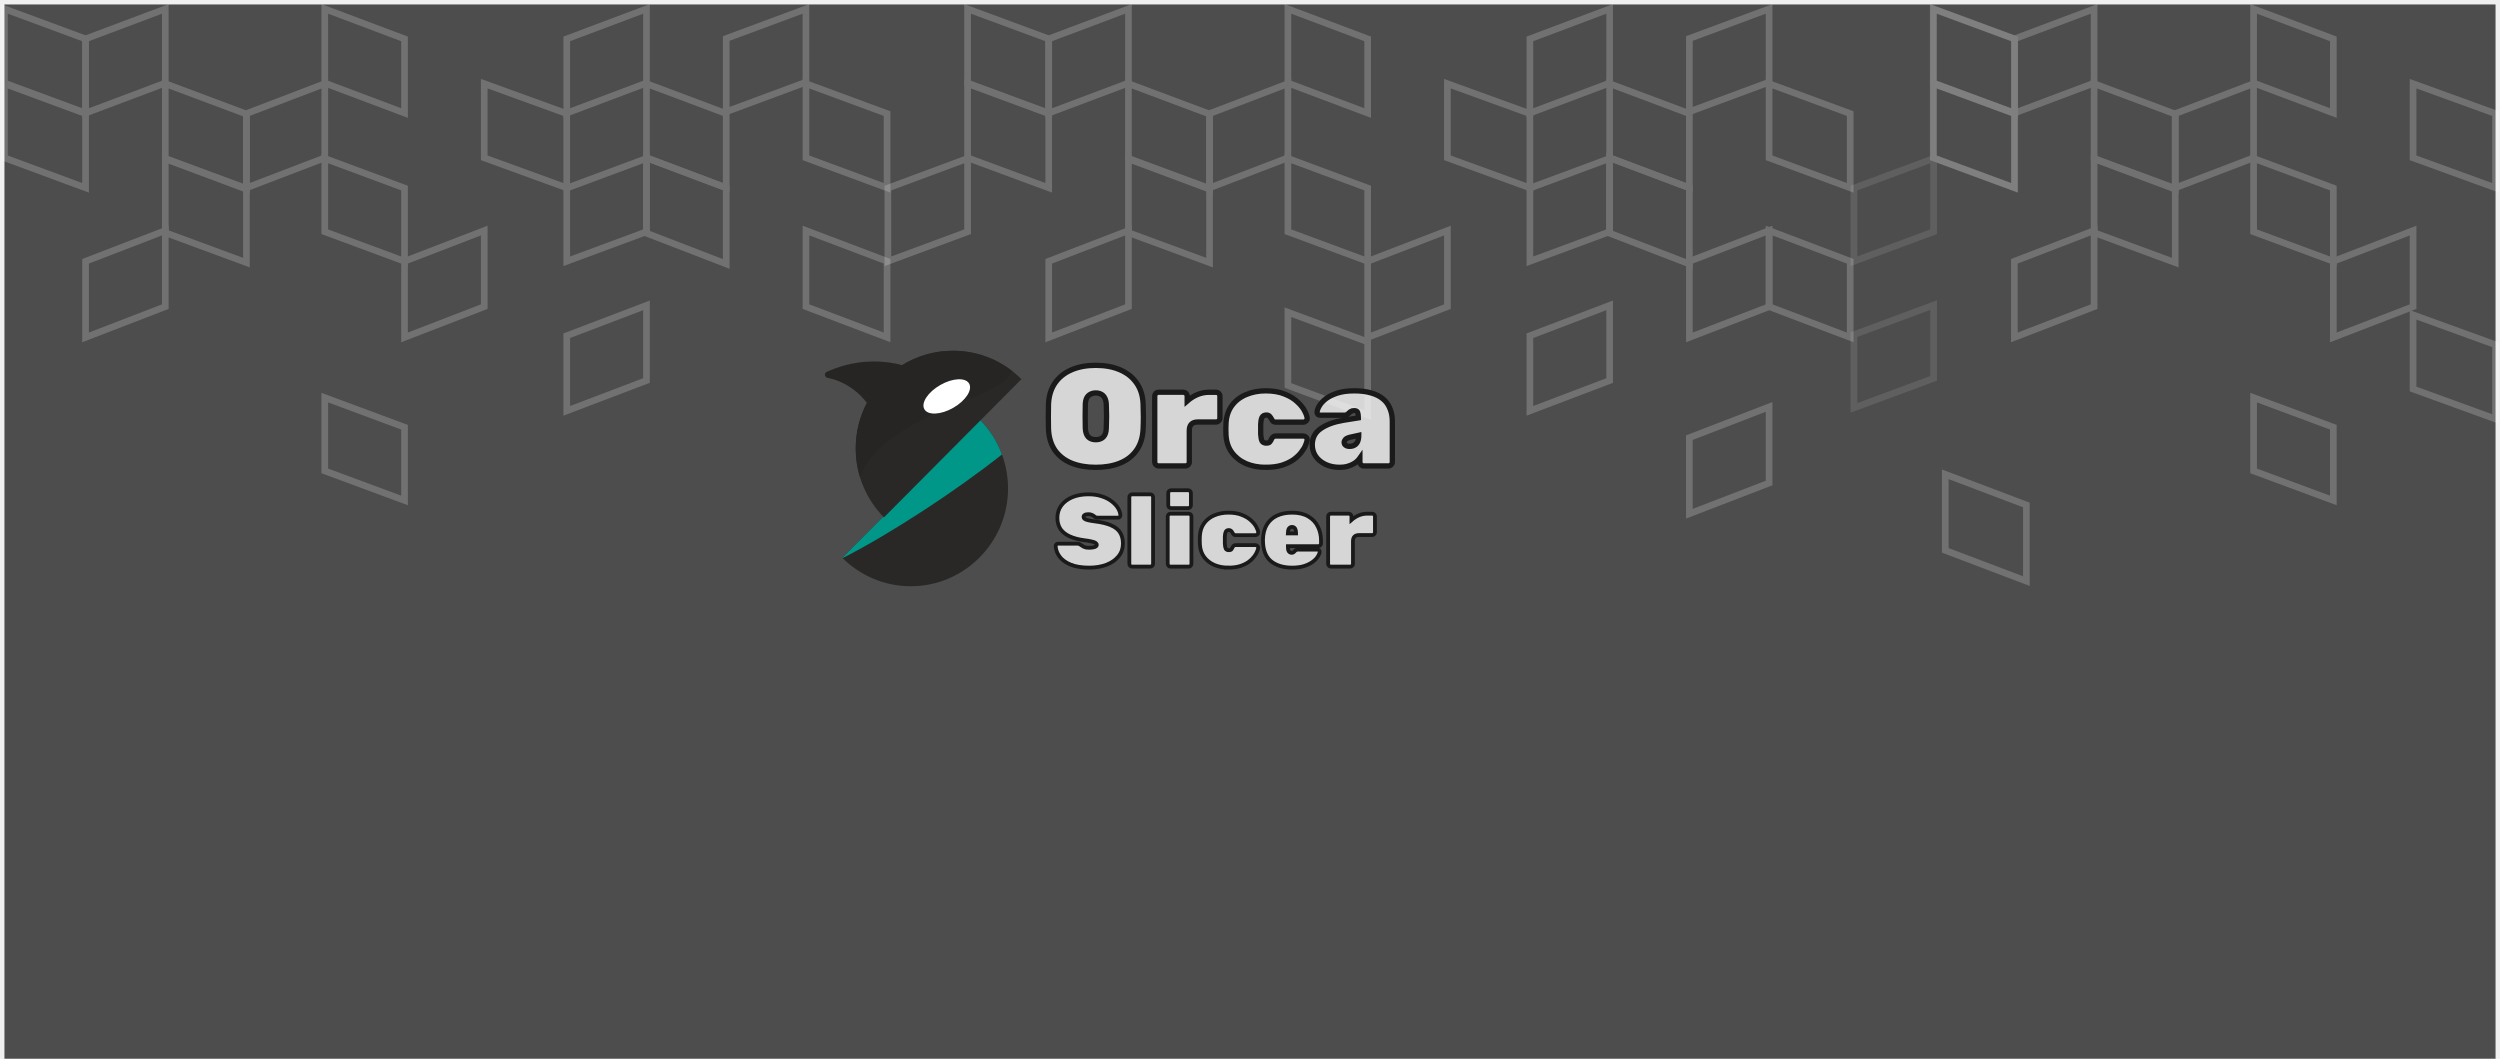
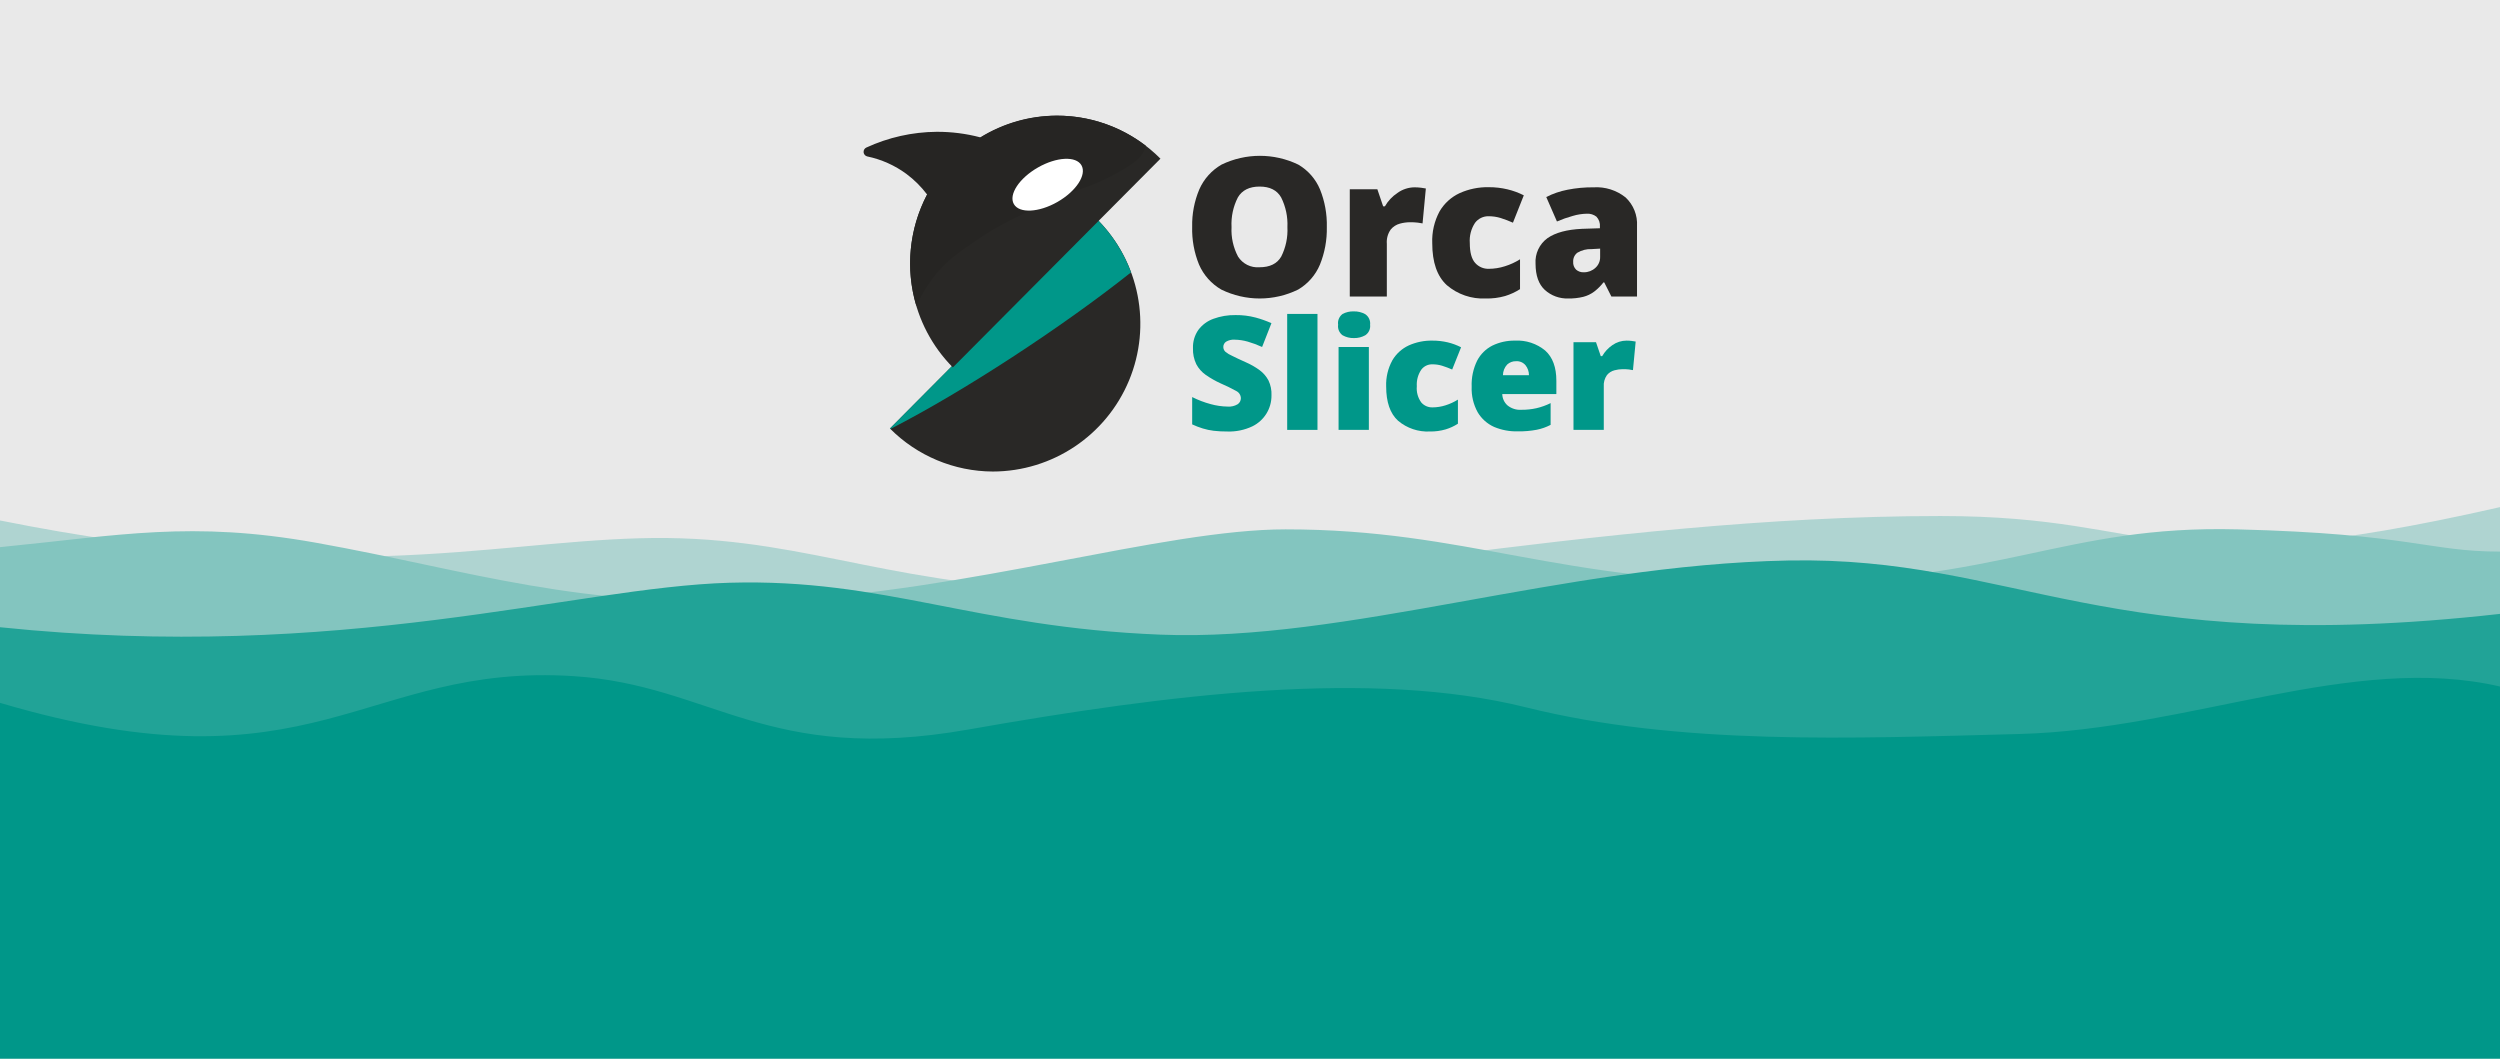
- <svg xmlns="http://www.w3.org/2000/svg" width="562" height="238" viewBox="0 0 562 238" fill="none" version="1.1" id="svg526">
-   <defs id="defs530">
-     <clipPath clipPathUnits="userSpaceOnUse" id="clipPath16">
-       <path d="M 0,792 H 612 V 0 H 0 Z" id="path14" />
-     </clipPath>
-   </defs>
-   <rect x="1" y="1" width="560" height="237" fill="#009688" id="rect366" style="fill:#4d4d4d;fill-opacity:1" />
-   <g opacity="0.2" id="g408">
-     <path d="M19.234 8.743V25.415L37.159 18.672V2L19.234 8.743Z" stroke="white" stroke-width="1.5" stroke-miterlimit="10" id="path368" />
-     <path d="M19.234 8.743V25.415L1 18.672V2L19.234 8.743Z" stroke="white" stroke-width="1.5" stroke-miterlimit="10" id="path370" />
-     <path d="M90.936 8.743V25.415L73.011 18.672V2L90.936 8.743Z" stroke="white" stroke-width="1.5" stroke-miterlimit="10" id="path372" />
-     <path d="M127.404 8.743V25.415L145.329 18.672V2L127.404 8.743Z" stroke="white" stroke-width="1.5" stroke-miterlimit="10" id="path374" />
-     <path d="M19.234 25.538V42.224L1 35.481V18.809L19.234 25.538Z" stroke="white" stroke-width="1.5" stroke-miterlimit="10" id="path376" />
-     <path d="M19.234 58.733V75.846L37.159 68.93V51.831L19.234 58.733Z" stroke="white" stroke-width="1.5" stroke-miterlimit="10" id="path378" />
-     <path d="M55.394 25.538V42.224L73.01 35.481V18.809L55.394 25.538Z" stroke="white" stroke-width="1.5" stroke-miterlimit="10" id="path380" />
-     <path d="M90.936 42.279V58.736L73.011 52.094V35.622L90.936 42.279Z" stroke="white" stroke-width="1.5" stroke-miterlimit="10" id="path382" />
-     <path d="M90.936 96.042V112.5L73.011 105.858V89.386L90.936 96.042Z" stroke="white" stroke-width="1.5" stroke-miterlimit="10" id="path384" />
-     <path d="M55.395 25.639V42.524L37.16 35.709V18.809L55.395 25.639Z" stroke="white" stroke-width="1.5" stroke-miterlimit="10" id="path386" />
-     <path d="M55.395 42.365V59.037L37.16 52.308V35.622L55.395 42.365Z" stroke="white" stroke-width="1.5" stroke-miterlimit="10" id="path388" />
-     <path d="M127.404 42.279V58.736L145.329 52.094V35.622L127.404 42.279Z" stroke="white" stroke-width="1.5" stroke-miterlimit="10" id="path390" />
-     <path d="M163.251 25.538V42.224L145.326 35.481V18.809L163.251 25.538Z" stroke="white" stroke-width="1.5" stroke-miterlimit="10" id="path392" />
-     <path d="M127.404 75.472V92.357L145.329 85.542V68.642L127.404 75.472Z" stroke="white" stroke-width="1.5" stroke-miterlimit="10" id="path394" />
-     <path d="M163.251 42.223V59.337L145.326 52.421V35.472L163.251 42.223Z" stroke="white" stroke-width="1.5" stroke-miterlimit="10" id="path396" />
-     <path d="M90.934 58.733V75.846L108.859 68.93V51.831L90.934 58.733Z" stroke="white" stroke-width="1.5" stroke-miterlimit="10" id="path398" />
-     <path d="M199.413 25.538V42.224L181.179 35.481V18.809L199.413 25.538Z" stroke="white" stroke-width="1.5" stroke-miterlimit="10" id="path400" />
-     <path d="M127.401 25.538V42.224L108.858 35.481V18.809L127.401 25.538Z" stroke="white" stroke-width="1.5" stroke-miterlimit="10" id="path402" />
-     <path d="M199.413 58.733V75.846L181.179 68.93V51.831L199.413 58.733Z" stroke="white" stroke-width="1.5" stroke-miterlimit="10" id="path404" />
-     <path d="M163.253 8.657V25.115L181.178 18.472V2L163.253 8.657Z" stroke="white" stroke-width="1.5" stroke-miterlimit="10" id="path406" />
-   </g>
-   <g opacity="0.2" id="g458">
-     <path d="M235.752 8.743V25.415L253.677 18.672V2L235.752 8.743Z" stroke="white" stroke-width="1.5" stroke-miterlimit="10" id="path410" />
-     <path d="M235.75 8.743V25.415L217.516 18.672V2L235.75 8.743Z" stroke="white" stroke-width="1.5" stroke-miterlimit="10" id="path412" />
-     <path d="M307.45 8.743V25.415L289.525 18.672V2L307.45 8.743Z" stroke="white" stroke-width="1.5" stroke-miterlimit="10" id="path414" />
-     <path d="M343.92 8.743V25.415L361.845 18.672V2L343.92 8.743Z" stroke="white" stroke-width="1.5" stroke-miterlimit="10" id="path416" />
-     <path d="M199.591 42.279V58.736L217.516 52.094V35.622L199.591 42.279Z" stroke="white" stroke-width="1.5" stroke-miterlimit="10" id="path418" />
-     <path d="M235.75 25.538V42.224L217.516 35.48V18.809L235.75 25.538Z" stroke="white" stroke-width="1.5" stroke-miterlimit="10" id="path420" />
-     <path d="M235.752 58.733V75.846L253.677 68.93V51.831L235.752 58.733Z" stroke="white" stroke-width="1.5" stroke-miterlimit="10" id="path422" />
-     <path d="M271.91 25.538V42.224L289.526 35.48V18.809L271.91 25.538Z" stroke="white" stroke-width="1.5" stroke-miterlimit="10" id="path424" />
-     <path d="M307.45 42.279V58.736L289.525 52.094V35.622L307.45 42.279Z" stroke="white" stroke-width="1.5" stroke-miterlimit="10" id="path426" />
-     <path d="M307.45 76.843V93.3L289.525 86.658V70.186L307.45 76.843Z" stroke="white" stroke-width="1.5" stroke-miterlimit="10" id="path428" />
-     <path d="M271.908 25.639V42.524L253.674 35.709V18.809L271.908 25.639Z" stroke="white" stroke-width="1.5" stroke-miterlimit="10" id="path430" />
-     <path d="M271.908 42.365V59.036L253.674 52.308V35.622L271.908 42.365Z" stroke="white" stroke-width="1.5" stroke-miterlimit="10" id="path432" />
-     <path d="M343.92 42.279V58.736L361.845 52.094V35.622L343.92 42.279Z" stroke="white" stroke-width="1.5" stroke-miterlimit="10" id="path434" />
-     <path d="M379.769 25.538V42.224L361.844 35.48V18.809L379.769 25.538Z" stroke="white" stroke-width="1.5" stroke-miterlimit="10" id="path436" />
-     <path d="M343.92 75.472V92.357L361.845 85.542V68.642L343.92 75.472Z" stroke="white" stroke-width="1.5" stroke-miterlimit="10" id="path438" />
-     <path d="M379.769 42.223V59.337L361.844 52.421V35.472L379.769 42.223Z" stroke="white" stroke-width="1.5" stroke-miterlimit="10" id="path440" />
-     <path d="M307.452 58.733V75.846L325.377 68.93V51.831L307.452 58.733Z" stroke="white" stroke-width="1.5" stroke-miterlimit="10" id="path442" />
-     <path d="M415.925 25.538V42.224L397.691 35.48V18.809L415.925 25.538Z" stroke="white" stroke-width="1.5" stroke-miterlimit="10" id="path444" />
-     <path d="M379.771 58.747V75.846L397.696 68.945V51.831L379.771 58.747Z" stroke="white" stroke-width="1.5" stroke-miterlimit="10" id="path446" />
-     <path d="M379.769 98.385V115.484L397.694 108.582V91.469L379.769 98.385Z" stroke="white" stroke-width="1.5" stroke-miterlimit="10" id="path448" />
-     <path d="M343.917 25.538V42.224L325.374 35.48V18.809L343.917 25.538Z" stroke="white" stroke-width="1.5" stroke-miterlimit="10" id="path450" />
-     <path d="M415.925 58.733V75.846L397.691 68.93V51.831L415.925 58.733Z" stroke="white" stroke-width="1.5" stroke-miterlimit="10" id="path452" />
-     <path d="M455.53 113.522V130.636L437.296 123.72V106.621L455.53 113.522Z" stroke="white" stroke-width="1.5" stroke-miterlimit="10" id="path454" />
-     <path d="M379.771 8.657V25.114L397.696 18.472V2L379.771 8.657Z" stroke="white" stroke-width="1.5" stroke-miterlimit="10" id="path456" />
-   </g>
-   <g opacity="0.5" id="g470">
-     <g opacity="0.2" id="g468">
-       <path d="M452.919 8.743V25.415L434.685 18.672V2L452.919 8.743Z" stroke="white" stroke-width="1.5" stroke-miterlimit="10" id="path460" />
-       <path d="M416.76 42.279V58.736L434.685 52.094V35.622L416.76 42.279Z" stroke="white" stroke-width="1.5" stroke-miterlimit="10" id="path462" />
-       <path d="M416.76 75.234V91.692L434.685 85.05V68.578L416.76 75.234Z" stroke="white" stroke-width="1.5" stroke-miterlimit="10" id="path464" />
-       <path d="M452.919 25.538V42.224L434.685 35.48V18.809L452.919 25.538Z" stroke="white" stroke-width="1.5" stroke-miterlimit="10" id="path466" />
-     </g>
-   </g>
-   <g opacity="0.2" id="g498">
-     <path d="M452.832 8.743V25.415L470.757 18.672V2L452.832 8.743Z" stroke="white" stroke-width="1.5" stroke-miterlimit="10" id="path472" />
-     <path d="M452.832 8.743V25.415L434.598 18.672V2L452.832 8.743Z" stroke="white" stroke-width="1.5" stroke-miterlimit="10" id="path474" />
-     <path d="M524.534 8.743V25.415L506.609 18.672V2L524.534 8.743Z" stroke="white" stroke-width="1.5" stroke-miterlimit="10" id="path476" />
-     <path d="M452.832 25.538V42.224L434.598 35.48V18.809L452.832 25.538Z" stroke="white" stroke-width="1.5" stroke-miterlimit="10" id="path478" />
-     <path d="M452.832 58.733V75.846L470.757 68.93V51.831L452.832 58.733Z" stroke="white" stroke-width="1.5" stroke-miterlimit="10" id="path480" />
-     <path d="M488.992 25.538V42.224L506.608 35.48V18.809L488.992 25.538Z" stroke="white" stroke-width="1.5" stroke-miterlimit="10" id="path482" />
-     <path d="M524.534 42.279V58.736L506.609 52.094V35.622L524.534 42.279Z" stroke="white" stroke-width="1.5" stroke-miterlimit="10" id="path484" />
-     <path d="M524.534 96.042V112.5L506.609 105.857V89.385L524.534 96.042Z" stroke="white" stroke-width="1.5" stroke-miterlimit="10" id="path486" />
-     <path d="M488.992 25.639V42.524L470.758 35.709V18.809L488.992 25.639Z" stroke="white" stroke-width="1.5" stroke-miterlimit="10" id="path488" />
-     <path d="M488.992 42.365V59.036L470.758 52.308V35.622L488.992 42.365Z" stroke="white" stroke-width="1.5" stroke-miterlimit="10" id="path490" />
-     <path d="M524.531 58.733V75.846L542.457 68.93V51.831L524.531 58.733Z" stroke="white" stroke-width="1.5" stroke-miterlimit="10" id="path492" />
-     <path d="M560.999 25.538V42.224L542.456 35.48V18.809L560.999 25.538Z" stroke="white" stroke-width="1.5" stroke-miterlimit="10" id="path494" />
-     <path d="M560.999 77.507V94.192L542.456 87.449V70.778L560.999 77.507Z" stroke="white" stroke-width="1.5" stroke-miterlimit="10" id="path496" />
-   </g>
-   <g id="g10" transform="matrix(0.07369611,0,0,-0.07369611,184.9561,133.9032)" style="display:inline">
-     <g id="g12" clip-path="url(#clipPath16)">
-       <g id="g18" transform="translate(59.7287,115.3517)">
-         <path d="m 0,0 c 53.332,-53.285 126.698,-86.317 207.744,-86.646 164.049,-0.664 298.355,134.38 297.699,299.337 -0.324,81.496 -33.176,155.271 -86.17,208.899 z" style="fill:#292826;fill-opacity:1;fill-rule:nonzero;stroke:none" id="path20" />
-       </g>
-       <g id="g22" transform="translate(479.0017,536.9419)">
-         <path d="m 0,0 -419.273,-421.59 c 0.298,-0.298 0.606,-0.587 0.906,-0.884 146.894,74.925 348.023,206.579 486.003,316.297 C 52.756,-65.97 29.506,-29.859 0,0" style="fill:#009789;fill-opacity:1;fill-rule:nonzero;stroke:none" id="path24" />
-       </g>
-       <g id="g26" transform="translate(397.0372,747)">
-         <path d="m 0,0 c -163.742,0 -296.482,-133.473 -296.482,-298.121 0,-81.979 32.915,-156.223 86.172,-210.117 l 419.273,421.59 C 155.364,-33.096 81.529,0 0,0" style="fill:#292826;fill-opacity:1;fill-rule:nonzero;stroke:none" id="path28" />
-       </g>
-       <g id="g30" transform="translate(397.0372,747)">
-         <path d="m 0,0 c -56.714,0 -109.702,-16.022 -154.751,-43.796 -24.127,6.312 -54.061,11.37 -88.437,11.157 -59.938,-0.372 -108.713,-16.603 -141.822,-31.784 -8.218,-3.768 -6.898,-15.967 1.941,-17.829 21.801,-4.593 50.498,-14.324 78.883,-35.28 17.931,-13.238 31.574,-27.883 41.856,-41.597 -21.794,-41.504 -34.152,-88.793 -34.152,-138.992 0,-29.952 4.412,-58.865 12.586,-86.137 12.54,27.79 25.699,46.391 29.916,52.184 27.229,37.41 56.015,56.883 98.542,85.651 31.328,21.193 74.856,46.047 199.916,97.449 0,0 39.121,11.017 91.587,42.212 20.912,12.433 36.823,24.17 41.863,42.526 0.355,1.293 0.677,2.57 0.973,3.83 C 129.175,-22.506 67.208,0 0,0" style="fill:#262523;fill-opacity:1;fill-rule:nonzero;stroke:none" id="path32" />
-       </g>
-       <g id="g34" transform="translate(446.5563,646.8041)">
-         <path d="m 0,0 c 10.875,-19.229 -10.891,-52.305 -48.616,-73.879 -37.725,-21.573 -77.124,-23.474 -88,-4.245 -10.875,19.229 10.891,52.305 48.617,73.879 C -50.274,17.328 -10.875,19.229 0,0" style="fill:#ffffff;fill-opacity:1;fill-rule:nonzero;stroke:none" id="path36" />
-       </g>
-     </g>
-   </g>
-   <g aria-label="Orca" id="text835" style="font-size:31.847px;fill:#f9f9f9;fill-opacity:0.8;fill-rule:evenodd;stroke:#1a1a1a;stroke-width:1.193">
-     <path d="m 246.335,105.056 q -3.121,0 -5.478,-0.955 -2.325,-0.955 -3.694,-2.866 -1.338,-1.943 -1.465,-4.777 -0.032,-1.306 -0.032,-2.771 0,-1.465 0.032,-2.834 0.127,-2.803 1.465,-4.745 1.338,-1.943 3.694,-2.962 2.357,-1.019 5.478,-1.019 3.121,0 5.478,1.019 2.357,1.019 3.694,2.962 1.369,1.943 1.465,4.745 0.064,1.369 0.064,2.834 0,1.465 -0.064,2.771 -0.127,2.834 -1.497,4.777 -1.338,1.911 -3.694,2.866 -2.325,0.955 -5.446,0.955 z m 0,-6.21 q 1.051,0 1.688,-0.605 0.637,-0.637 0.669,-1.975 0.064,-1.369 0.064,-2.707 0,-1.338 -0.064,-2.643 -0.032,-0.892 -0.35,-1.465 -0.287,-0.573 -0.796,-0.828 -0.51,-0.287 -1.21,-0.287 -0.669,0 -1.21,0.287 -0.51,0.255 -0.828,0.828 -0.287,0.573 -0.318,1.465 -0.032,1.306 -0.032,2.643 0,1.338 0.032,2.707 0.064,1.338 0.669,1.975 0.637,0.605 1.688,0.605 z" style="font-weight:900;font-family:Rubik;-inkscape-font-specification:'Rubik Heavy';text-align:center;text-anchor:middle" id="path926" />
-     <path d="m 260.444,104.738 q -0.35,0 -0.605,-0.255 -0.255,-0.255 -0.255,-0.605 V 89.037 q 0,-0.35 0.255,-0.605 0.255,-0.255 0.605,-0.255 h 5.573 q 0.35,0 0.605,0.255 0.255,0.255 0.255,0.605 v 1.115 q 1.019,-0.892 2.261,-1.433 1.274,-0.541 2.707,-0.541 h 1.529 q 0.35,0 0.605,0.255 0.255,0.255 0.255,0.605 v 4.968 q 0,0.35 -0.255,0.605 -0.255,0.255 -0.605,0.255 h -4.108 q -0.955,0 -1.433,0.478 -0.478,0.478 -0.478,1.433 v 7.102 q 0,0.35 -0.255,0.605 -0.255,0.255 -0.605,0.255 z" style="font-weight:900;font-family:Rubik;-inkscape-font-specification:'Rubik Heavy';text-align:center;text-anchor:middle" id="path928" />
-     <path d="m 284.521,105.056 q -2.42,0 -4.395,-0.828 -1.975,-0.86 -3.185,-2.484 -1.21,-1.624 -1.338,-3.981 -0.032,-0.51 -0.032,-1.274 0,-0.764 0.032,-1.306 0.127,-2.357 1.306,-3.981 1.21,-1.656 3.185,-2.484 2.006,-0.86 4.427,-0.86 2.516,0 4.268,0.732 1.783,0.701 2.866,1.752 1.115,1.019 1.624,2.038 0.541,1.019 0.573,1.656 0.032,0.35 -0.255,0.605 -0.255,0.255 -0.605,0.255 h -6.21 q -0.35,0 -0.573,-0.159 -0.191,-0.191 -0.35,-0.478 -0.223,-0.446 -0.478,-0.701 -0.223,-0.255 -0.701,-0.255 -0.732,0 -0.987,0.541 -0.255,0.541 -0.287,1.497 -0.032,1.369 0,2.261 0.064,1.019 0.287,1.529 0.255,0.478 0.987,0.478 0.573,0 0.764,-0.255 0.223,-0.255 0.414,-0.701 0.127,-0.287 0.35,-0.446 0.223,-0.191 0.573,-0.191 h 6.21 q 0.35,0 0.605,0.255 0.287,0.255 0.255,0.605 -0.032,0.414 -0.35,1.178 -0.287,0.732 -0.955,1.592 -0.637,0.86 -1.72,1.656 -1.083,0.764 -2.643,1.274 -1.561,0.478 -3.662,0.478 z" style="font-weight:900;font-family:Rubik;-inkscape-font-specification:'Rubik Heavy';text-align:center;text-anchor:middle" id="path930" />
-     <path d="m 301.177,105.056 q -1.815,0 -3.217,-0.669 -1.401,-0.669 -2.197,-1.815 -0.764,-1.147 -0.764,-2.58 0,-2.325 1.879,-3.631 1.911,-1.338 5.096,-1.879 l 3.376,-0.541 v -0.032 q 0,-0.828 -0.159,-1.21 -0.127,-0.382 -0.796,-0.382 -0.446,0 -0.732,0.191 -0.255,0.159 -0.573,0.478 -0.35,0.35 -0.892,0.35 h -5.414 q -0.318,0 -0.541,-0.191 -0.191,-0.191 -0.159,-0.51 0.032,-0.605 0.51,-1.401 0.478,-0.828 1.465,-1.592 1.019,-0.764 2.58,-1.274 1.592,-0.51 3.822,-0.51 2.166,0 3.758,0.478 1.624,0.446 2.675,1.338 1.051,0.86 1.561,2.166 0.541,1.274 0.541,2.898 v 9.14 q 0,0.35 -0.255,0.605 -0.255,0.255 -0.605,0.255 h -5.573 q -0.35,0 -0.605,-0.255 -0.255,-0.255 -0.255,-0.605 v -0.892 q -0.446,0.637 -1.147,1.115 -0.669,0.446 -1.529,0.701 -0.86,0.255 -1.847,0.255 z m 2.197,-4.713 q 0.637,0 1.083,-0.255 0.478,-0.255 0.732,-0.796 0.255,-0.573 0.255,-1.401 v -0.032 l -1.879,0.414 q -0.828,0.191 -1.115,0.51 -0.287,0.318 -0.287,0.669 0,0.223 0.127,0.446 0.159,0.191 0.414,0.318 0.287,0.127 0.669,0.127 z" style="font-weight:900;font-family:Rubik;-inkscape-font-specification:'Rubik Heavy';text-align:center;text-anchor:middle" id="path932" />
-   </g>
-   <g aria-label="Slicer" id="text1443" style="font-size:22.881px;text-align:center;text-anchor:middle;fill:#f9f9f9;fill-opacity:0.8;stroke:#1a1a1a;stroke-width:0.857">
-     <path d="m 244.839,127.6 q -2.54,0 -4.187,-0.686 -1.647,-0.686 -2.471,-1.808 -0.824,-1.121 -0.869,-2.38 0,-0.206 0.137,-0.343 0.16,-0.16 0.366,-0.16 h 4.347 q 0.366,0 0.549,0.114 0.206,0.091 0.435,0.275 0.229,0.16 0.458,0.297 0.252,0.114 0.549,0.183 0.32,0.046 0.686,0.046 0.778,0 1.236,-0.16 0.48,-0.183 0.48,-0.48 0,-0.275 -0.275,-0.458 -0.252,-0.183 -0.892,-0.32 -0.641,-0.16 -1.785,-0.297 -1.808,-0.252 -3.135,-0.847 -1.327,-0.595 -2.059,-1.625 -0.709,-1.053 -0.709,-2.563 0,-1.556 0.869,-2.746 0.892,-1.19 2.448,-1.853 1.579,-0.664 3.661,-0.664 1.716,0 3.043,0.458 1.327,0.435 2.242,1.167 0.915,0.709 1.396,1.533 0.48,0.824 0.503,1.579 0,0.206 -0.16,0.366 -0.137,0.137 -0.32,0.137 h -4.576 q -0.32,0 -0.526,-0.091 -0.183,-0.091 -0.389,-0.275 -0.114,-0.114 -0.435,-0.252 -0.297,-0.16 -0.778,-0.16 -0.572,0 -0.847,0.183 -0.252,0.16 -0.252,0.458 0,0.206 0.206,0.389 0.206,0.183 0.755,0.32 0.549,0.137 1.579,0.275 2.288,0.275 3.661,0.892 1.396,0.595 2.014,1.602 0.641,1.007 0.641,2.494 0,1.67 -1.007,2.883 -0.984,1.213 -2.7,1.876 -1.716,0.641 -3.89,0.641 z" style="font-weight:900;font-family:Rubik;-inkscape-font-specification:'Rubik Heavy'" id="path935" />
-     <path d="m 254.495,127.372 q -0.252,0 -0.435,-0.183 -0.183,-0.183 -0.183,-0.435 V 111.744 q 0,-0.252 0.183,-0.435 0.183,-0.183 0.435,-0.183 h 4.096 q 0.252,0 0.435,0.183 0.183,0.183 0.183,0.435 v 15.01 q 0,0.252 -0.183,0.435 -0.183,0.183 -0.435,0.183 z" style="font-weight:900;font-family:Rubik;-inkscape-font-specification:'Rubik Heavy'" id="path937" />
-     <path d="m 263.121,127.372 q -0.252,0 -0.435,-0.183 -0.183,-0.183 -0.183,-0.435 v -10.662 q 0,-0.252 0.183,-0.435 0.183,-0.183 0.435,-0.183 h 4.096 q 0.252,0 0.435,0.183 0.183,0.183 0.183,0.435 v 10.662 q 0,0.252 -0.183,0.435 -0.183,0.183 -0.435,0.183 z m 0.114,-13.157 q -0.252,0 -0.435,-0.183 -0.183,-0.183 -0.183,-0.435 v -2.769 q 0,-0.252 0.183,-0.435 0.183,-0.183 0.435,-0.183 h 3.867 q 0.252,0 0.435,0.183 0.183,0.183 0.183,0.435 v 2.769 q 0,0.252 -0.183,0.435 -0.183,0.183 -0.435,0.183 z" style="font-weight:900;font-family:Rubik;-inkscape-font-specification:'Rubik Heavy'" id="path939" />
-     <path d="m 276.14,127.6 q -1.739,0 -3.158,-0.595 -1.419,-0.618 -2.288,-1.785 -0.869,-1.167 -0.961,-2.86 -0.023,-0.366 -0.023,-0.915 0,-0.549 0.023,-0.938 0.091,-1.693 0.938,-2.86 0.869,-1.19 2.288,-1.785 1.441,-0.618 3.18,-0.618 1.808,0 3.066,0.526 1.281,0.503 2.059,1.258 0.801,0.732 1.167,1.464 0.389,0.732 0.412,1.19 0.023,0.252 -0.183,0.435 -0.183,0.183 -0.435,0.183 h -4.462 q -0.252,0 -0.412,-0.114 -0.137,-0.137 -0.252,-0.343 -0.16,-0.32 -0.343,-0.503 -0.16,-0.183 -0.503,-0.183 -0.526,0 -0.709,0.389 -0.183,0.389 -0.206,1.075 -0.023,0.984 0,1.625 0.046,0.732 0.206,1.098 0.183,0.343 0.709,0.343 0.412,0 0.549,-0.183 0.16,-0.183 0.297,-0.503 0.091,-0.206 0.252,-0.32 0.16,-0.137 0.412,-0.137 h 4.462 q 0.252,0 0.435,0.183 0.206,0.183 0.183,0.435 -0.023,0.297 -0.252,0.847 -0.206,0.526 -0.686,1.144 -0.458,0.618 -1.236,1.19 -0.778,0.549 -1.899,0.915 -1.121,0.343 -2.631,0.343 z" style="font-weight:900;font-family:Rubik;-inkscape-font-specification:'Rubik Heavy'" id="path941" />
-     <path d="m 290.464,127.6 q -2.997,0 -4.782,-1.464 -1.762,-1.487 -1.762,-4.691 0,-0.046 0,-0.091 0,-0.046 0,-0.069 0.046,-1.968 0.847,-3.318 0.824,-1.35 2.265,-2.036 1.464,-0.686 3.409,-0.686 2.242,0 3.684,0.869 1.442,0.847 2.128,2.265 0.709,1.396 0.709,3.089 v 0.686 q 0,0.252 -0.183,0.435 -0.183,0.183 -0.435,0.183 h -6.819 q 0,0.023 0,0.046 0,0.023 0,0.069 0,0.458 0.069,0.778 0.091,0.297 0.297,0.458 0.206,0.16 0.526,0.16 0.137,0 0.229,-0.046 0.114,-0.046 0.206,-0.137 0.114,-0.114 0.229,-0.229 0.206,-0.206 0.343,-0.252 0.137,-0.069 0.412,-0.069 h 4.324 q 0.229,0 0.366,0.137 0.16,0.137 0.137,0.366 -0.023,0.435 -0.412,1.053 -0.366,0.595 -1.121,1.167 -0.755,0.572 -1.922,0.961 -1.167,0.366 -2.746,0.366 z m -0.938,-7.688 h 1.83 v -0.023 q 0,-0.503 -0.114,-0.824 -0.091,-0.32 -0.297,-0.458 -0.206,-0.16 -0.503,-0.16 -0.297,0 -0.503,0.16 -0.206,0.137 -0.32,0.458 -0.091,0.32 -0.091,0.824 z" style="font-weight:900;font-family:Rubik;-inkscape-font-specification:'Rubik Heavy'" id="path943" />
-     <path d="m 299.181,127.372 q -0.252,0 -0.435,-0.183 -0.183,-0.183 -0.183,-0.435 v -10.662 q 0,-0.252 0.183,-0.435 0.183,-0.183 0.435,-0.183 h 4.004 q 0.252,0 0.435,0.183 0.183,0.183 0.183,0.435 v 0.801 q 0.732,-0.641 1.625,-1.03 0.915,-0.389 1.945,-0.389 h 1.098 q 0.252,0 0.435,0.183 0.183,0.183 0.183,0.435 v 3.569 q 0,0.252 -0.183,0.435 -0.183,0.183 -0.435,0.183 h -2.952 q -0.686,0 -1.03,0.343 -0.343,0.343 -0.343,1.03 v 5.102 q 0,0.252 -0.183,0.435 -0.183,0.183 -0.435,0.183 z" style="font-weight:900;font-family:Rubik;-inkscape-font-specification:'Rubik Heavy'" id="path945" />
-   </g>
+ <svg xmlns="http://www.w3.org/2000/svg" viewBox="0 0 562 238">
+   <rect width="562" height="238" style="fill:#e9e9e9" />
+   <path d="M562,114c-78.86,18-74.86,2-125.78,2-77.86,0-155.85,18.33-197.64,16.67S178.68,120,143.74,121,74.87,132,0,117v90H562Z" style="fill:#afd4d1" />
+   <path d="M200.06,96.33A32.79,32.79,0,0,0,223.19,106,33.22,33.22,0,0,0,246.73,49.4Z" style="fill:#292826" />
+   <path d="M246.73,49.4,200.06,96.33a.94.94,0,0,0,.1.1c16.35-8.34,38.74-23,54.1-35.21a33.18,33.18,0,0,0-7.53-11.82" style="fill:#009789" />
+   <path d="M237.61,26A33.23,33.23,0,0,0,214.2,82.6l46.67-46.93A32.77,32.77,0,0,0,237.61,26" style="fill:#292826" />
+   <path d="M237.61,26a32.68,32.68,0,0,0-17.23,4.88,37.72,37.72,0,0,0-9.84-1.25,38.49,38.49,0,0,0-15.79,3.54,1.06,1.06,0,0,0,.22,2,22.64,22.64,0,0,1,8.78,3.92,23.2,23.2,0,0,1,4.66,4.63A33.47,33.47,0,0,0,206,68.8,32.3,32.3,0,0,1,209.34,63c3-4.17,6.23-6.34,11-9.54,3.48-2.36,8.33-5.12,22.25-10.85a46.92,46.92,0,0,0,10.2-4.7c2.32-1.38,4.1-2.69,4.66-4.73,0-.14.07-.29.1-.43A32.77,32.77,0,0,0,237.61,26" style="fill:#262523" />
+   <path d="M243.12,37.17c1.21,2.14-1.21,5.83-5.41,8.23s-8.59,2.61-9.8.47,1.22-5.82,5.42-8.22,8.58-2.62,9.79-.48" style="fill:#fff" />
+   <path d="M298.27,51.05a21.26,21.26,0,0,1-1.55,8.44,11.76,11.76,0,0,1-4.89,5.6,19.6,19.6,0,0,1-17.29,0,12,12,0,0,1-5-5.62A20.93,20.93,0,0,1,268,51a20.56,20.56,0,0,1,1.61-8.44,12,12,0,0,1,5-5.56,19.84,19.84,0,0,1,17.24,0,11.67,11.67,0,0,1,4.89,5.58A21.26,21.26,0,0,1,298.27,51.05Zm-21.42,0a12.78,12.78,0,0,0,1.46,6.63,5.21,5.21,0,0,0,4.82,2.4q3.5,0,4.89-2.4a13.24,13.24,0,0,0,1.39-6.63A13.48,13.48,0,0,0,288,44.38c-.93-1.63-2.55-2.44-4.84-2.44s-3.93.81-4.89,2.44A13.13,13.13,0,0,0,276.85,51.05Z" style="fill:#292826" />
+   <path d="M318,42.11a12.1,12.1,0,0,1,1.44.09,10.24,10.24,0,0,1,1.09.17l-.74,7.85c-.29-.06-.65-.11-1.07-.17a13.3,13.3,0,0,0-1.77-.09,8.79,8.79,0,0,0-2.24.31,4,4,0,0,0-2.08,1.33,4.87,4.87,0,0,0-.87,3.2V66.66h-8.33V42.55h6.2l1.3,3.83h.4a8.9,8.9,0,0,1,2.81-3A6.66,6.66,0,0,1,318,42.11Z" style="fill:#292826" />
+   <path d="M334,67.1a12.53,12.53,0,0,1-8.76-3q-3.27-3-3.27-9.42a13.89,13.89,0,0,1,1.65-7.17,10.18,10.18,0,0,1,4.52-4.1,15.22,15.22,0,0,1,6.52-1.33,17.92,17.92,0,0,1,4.21.48,16.6,16.6,0,0,1,3.68,1.35l-2.44,6.15A25.88,25.88,0,0,0,337.32,49a9.19,9.19,0,0,0-2.68-.39,3.73,3.73,0,0,0-3.05,1.48,7.23,7.23,0,0,0-1.18,4.54q0,3.13,1.2,4.47a3.93,3.93,0,0,0,3.07,1.33,12,12,0,0,0,3.6-.57,14.32,14.32,0,0,0,3.42-1.57V65a13.64,13.64,0,0,1-3.36,1.55A14.65,14.65,0,0,1,334,67.1Z" style="fill:#292826" />
+   <path d="M358.27,42.11a10.48,10.48,0,0,1,7.16,2.27A8.15,8.15,0,0,1,368,50.83V66.66h-5.76l-1.61-3.18h-.17a11.6,11.6,0,0,1-2.08,2.07,7,7,0,0,1-2.46,1.18,13.33,13.33,0,0,1-3.4.37,7.46,7.46,0,0,1-5.24-1.92q-2.08-1.92-2.09-5.89a6.56,6.56,0,0,1,2.68-5.75q2.69-1.87,7.79-2.1l4-.13V51a2.92,2.92,0,0,0-.78-2.29,3.19,3.19,0,0,0-2.14-.67,11.85,11.85,0,0,0-3.19.5A26.54,26.54,0,0,0,350,49.79l-2.4-5.5a18,18,0,0,1,4.74-1.63A28.67,28.67,0,0,1,358.27,42.11ZM357.8,56a5.77,5.77,0,0,0-3.21.81,2.39,2.39,0,0,0-.94,2,2.29,2.29,0,0,0,.66,1.81,2.45,2.45,0,0,0,1.74.59,3.77,3.77,0,0,0,2.6-1,3.19,3.19,0,0,0,1.06-2.48V55.89Z" style="fill:#292826" />
+   <path d="M285.83,88.91a7.65,7.65,0,0,1-4.3,6.93A12.19,12.19,0,0,1,275.84,97a24.49,24.49,0,0,1-3-.16,14,14,0,0,1-2.45-.52A17.49,17.49,0,0,1,268,95.4V89.26a21.74,21.74,0,0,0,4.17,1.59,15.09,15.09,0,0,0,3.82.55,3.79,3.79,0,0,0,2.24-.53,1.63,1.63,0,0,0,.72-1.36,1.85,1.85,0,0,0-1.06-1.62,37.24,37.24,0,0,0-3.54-1.73,21.53,21.53,0,0,1-3.28-1.87,6.83,6.83,0,0,1-2.14-2.41,7.69,7.69,0,0,1-.75-3.6,6.79,6.79,0,0,1,1.21-4.12,7.31,7.31,0,0,1,3.37-2.49,13.77,13.77,0,0,1,5-.84,16.78,16.78,0,0,1,4.49.55,24.22,24.22,0,0,1,3.57,1.27L283.72,78a22.71,22.71,0,0,0-3.22-1.2,11.22,11.22,0,0,0-2.94-.44,3.3,3.3,0,0,0-1.95.46A1.42,1.42,0,0,0,275,78a1.47,1.47,0,0,0,.46,1.07A6.16,6.16,0,0,0,277,80c.73.37,1.72.84,3,1.41a16.33,16.33,0,0,1,3.16,1.8,7,7,0,0,1,2,2.32A7.09,7.09,0,0,1,285.83,88.91Z" style="fill:#009789" />
+   <path d="M296.17,96.64h-6.81V70.57h6.81Z" style="fill:#009789" />
+   <path d="M304.33,70a5.07,5.07,0,0,1,2.55.61A2.51,2.51,0,0,1,308,73a2.47,2.47,0,0,1-1.09,2.37,5,5,0,0,1-2.55.63,4.92,4.92,0,0,1-2.55-.63,2.51,2.51,0,0,1-1-2.37,2.55,2.55,0,0,1,1-2.42A5,5,0,0,1,304.33,70Zm3.39,8V96.64h-6.81V78Z" style="fill:#009789" />
+   <path d="M321.45,97a10.3,10.3,0,0,1-7.17-2.42q-2.67-2.43-2.67-7.71A11.32,11.32,0,0,1,313,81a8.35,8.35,0,0,1,3.69-3.35A12.44,12.44,0,0,1,322,76.57a14.77,14.77,0,0,1,3.45.39,13.33,13.33,0,0,1,3,1.11l-2,5a21,21,0,0,0-2.26-.85,7.32,7.32,0,0,0-2.2-.32,3,3,0,0,0-2.49,1.21,5.92,5.92,0,0,0-1,3.71,5.37,5.37,0,0,0,1,3.65A3.21,3.21,0,0,0,322,91.58a9.74,9.74,0,0,0,2.94-.46,12,12,0,0,0,2.8-1.29v5.42A10.86,10.86,0,0,1,325,96.52,11.93,11.93,0,0,1,321.45,97Z" style="fill:#009789" />
+   <path d="M340.56,76.57a9.83,9.83,0,0,1,6.81,2.24q2.5,2.25,2.5,6.78v3H337.71a3.51,3.51,0,0,0,1.16,2.53,4.46,4.46,0,0,0,3.15,1,14.81,14.81,0,0,0,3.39-.36,14.66,14.66,0,0,0,3.17-1.14v4.89a11.66,11.66,0,0,1-3.12,1.1,21,21,0,0,1-4.26.36,12.9,12.9,0,0,1-5.33-1,8.18,8.18,0,0,1-3.69-3.3,11,11,0,0,1-1.35-5.74,12.26,12.26,0,0,1,1.23-5.85,7.88,7.88,0,0,1,3.42-3.39A11.24,11.24,0,0,1,340.56,76.57Zm.25,4.63a2.81,2.81,0,0,0-2,.75,3.59,3.59,0,0,0-.95,2.39h5.85a3.58,3.58,0,0,0-.77-2.23A2.56,2.56,0,0,0,340.81,81.2Z" style="fill:#009789" />
+   <path d="M365.63,76.57a9.41,9.41,0,0,1,1.17.07,7.92,7.92,0,0,1,.9.14l-.61,6.42c-.24,0-.53-.09-.87-.14a11,11,0,0,0-1.45-.07,7.23,7.23,0,0,0-1.83.25,3.25,3.25,0,0,0-1.7,1.08,4,4,0,0,0-.71,2.62v9.7h-6.81V76.92h5.06l1.07,3.14h.32a7.54,7.54,0,0,1,2.3-2.48A5.54,5.54,0,0,1,365.63,76.57Z" style="fill:#009789" />
+   <path d="M562,124c-16,0-20-4-59-5s-53,12-103,12-70-12-111-12c-27.66,0-71,14-115,16s-68.2-6.78-103-13c-28-5-44-1.67-71,1v96H562Z" style="fill:#83c5bf" />
+   <path d="M562,138c-89,10-109-13-160-12s-99.26,18.33-141.13,16.67S199,130,164,131,77,149,0,141v76H562Z" style="fill:#21a397" />
+   <path d="M562,154.33C529,146.67,492,164,454,165s-76.33,2.62-111-6-80-3-125.33,5S160,154,129,152c-47.42-3.06-58,27-129,6v80H562Z" style="fill:#009789" />
</svg>
